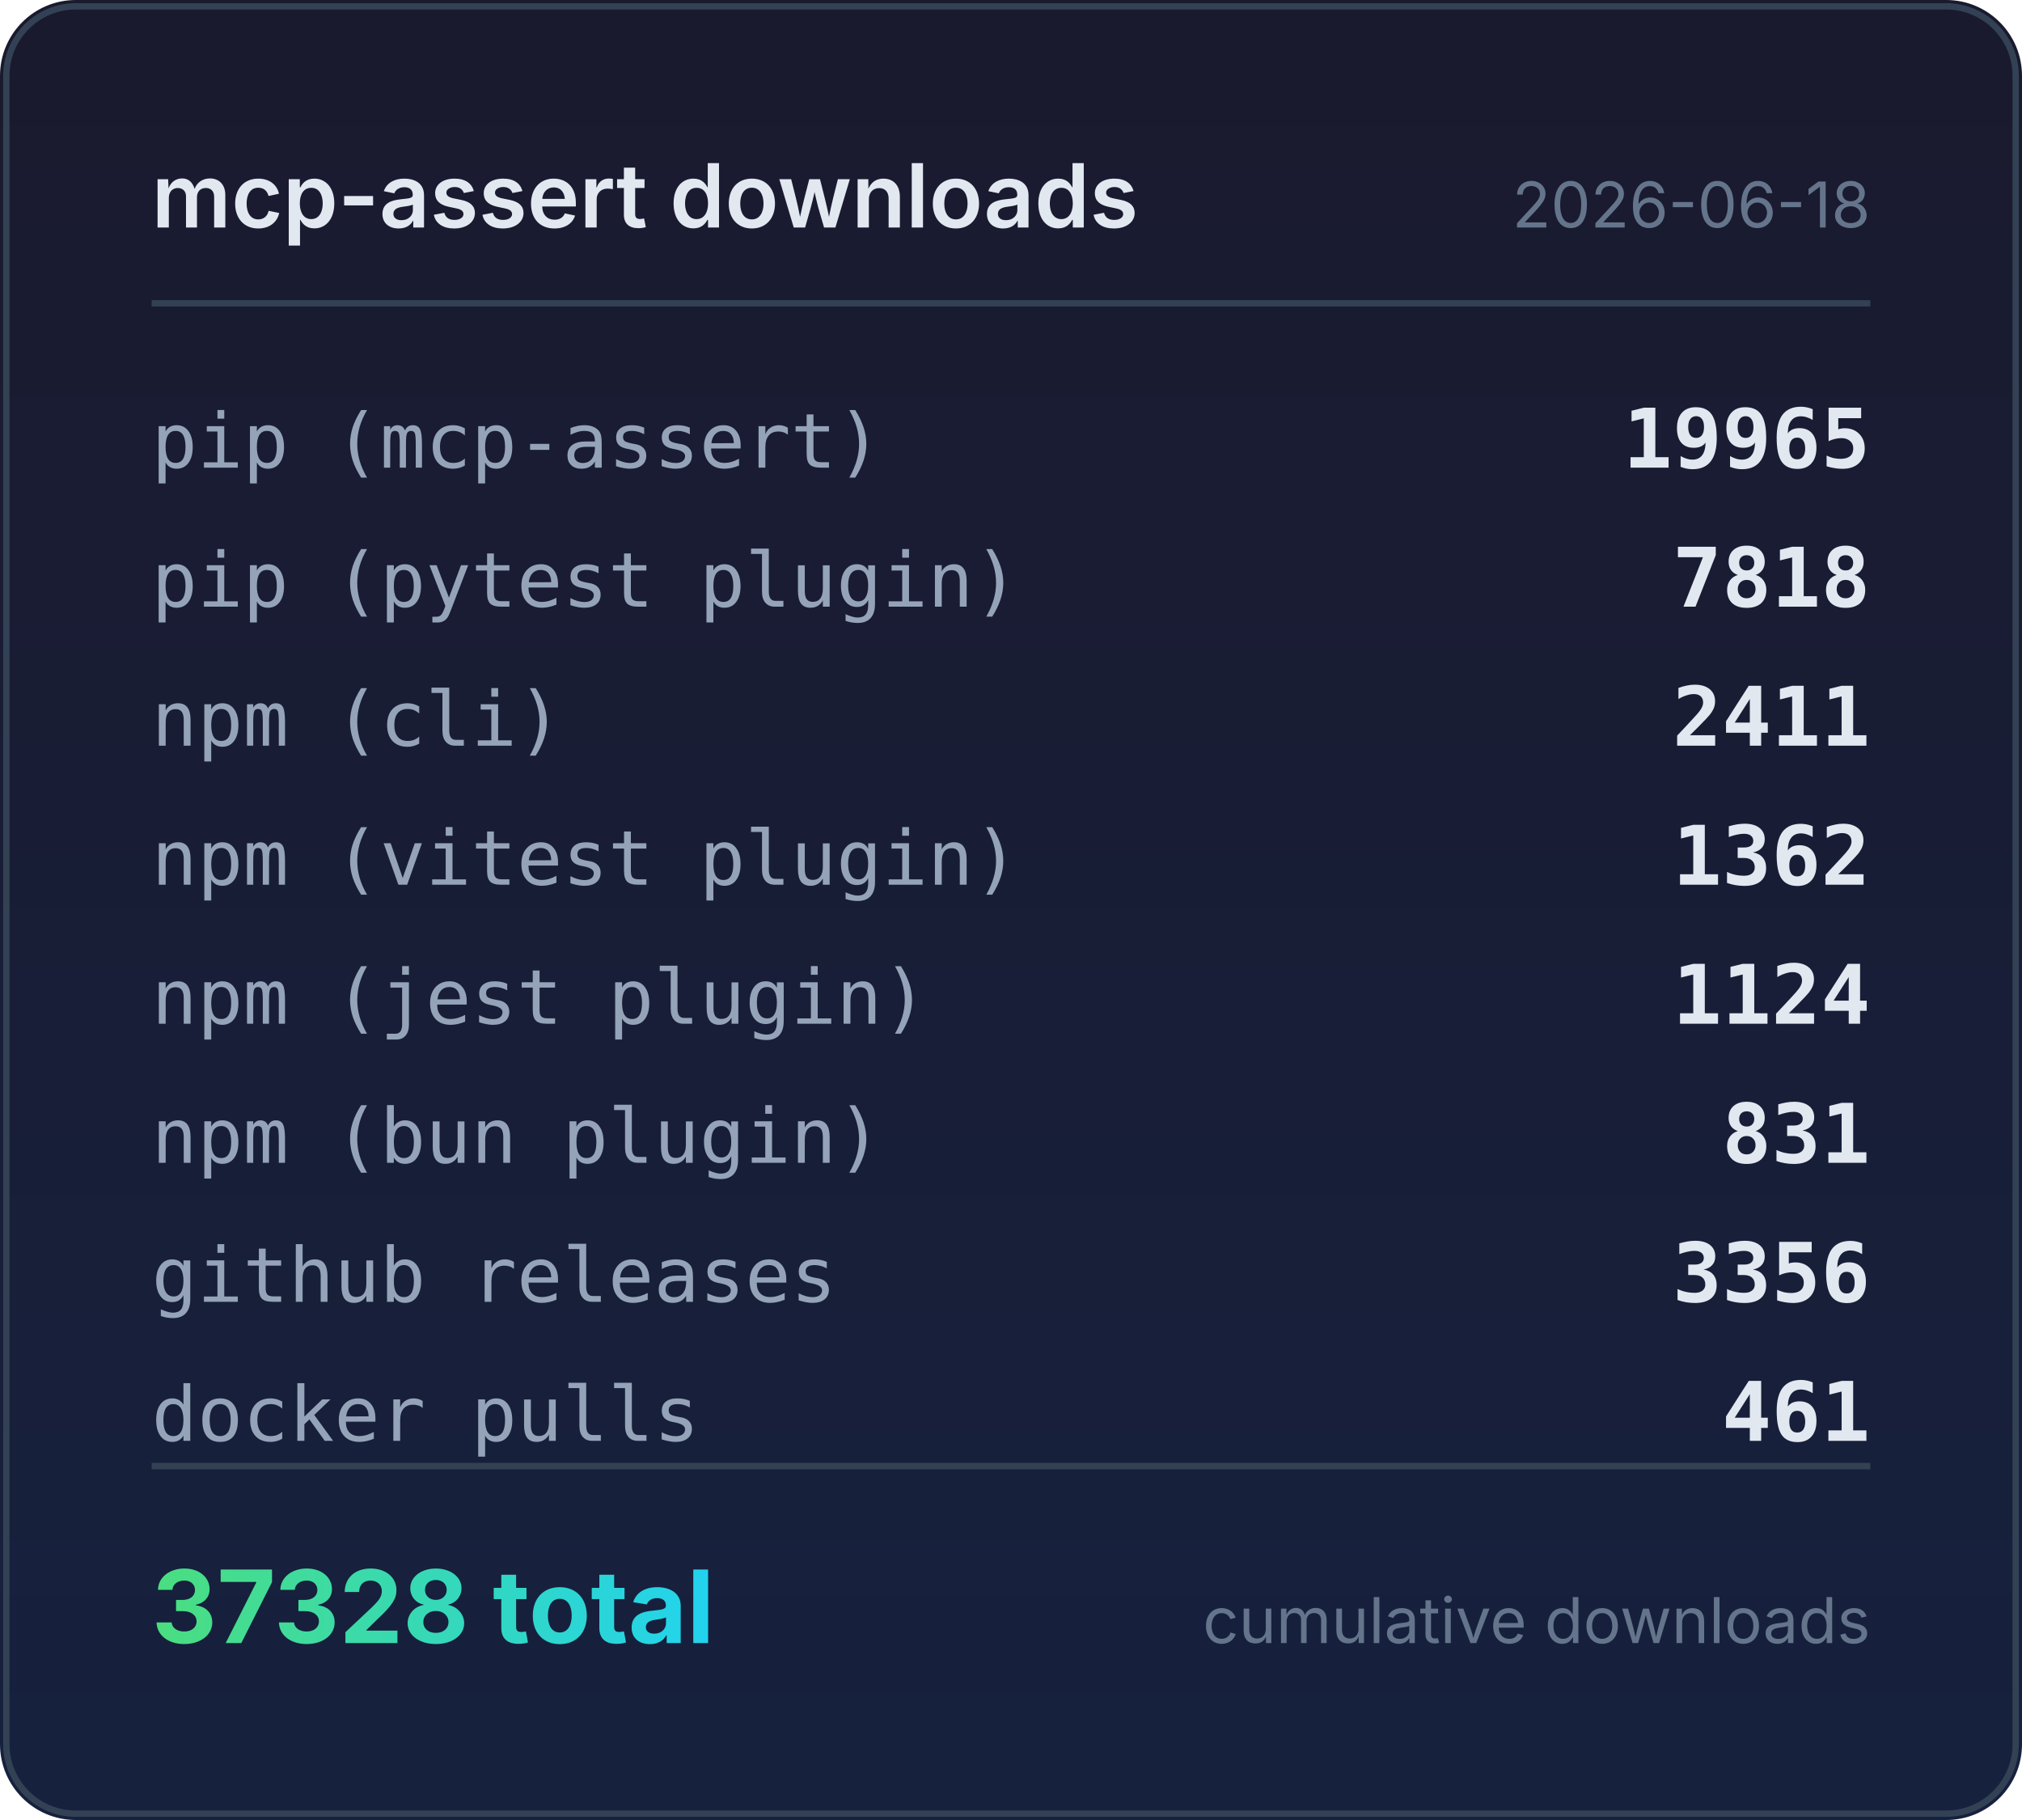
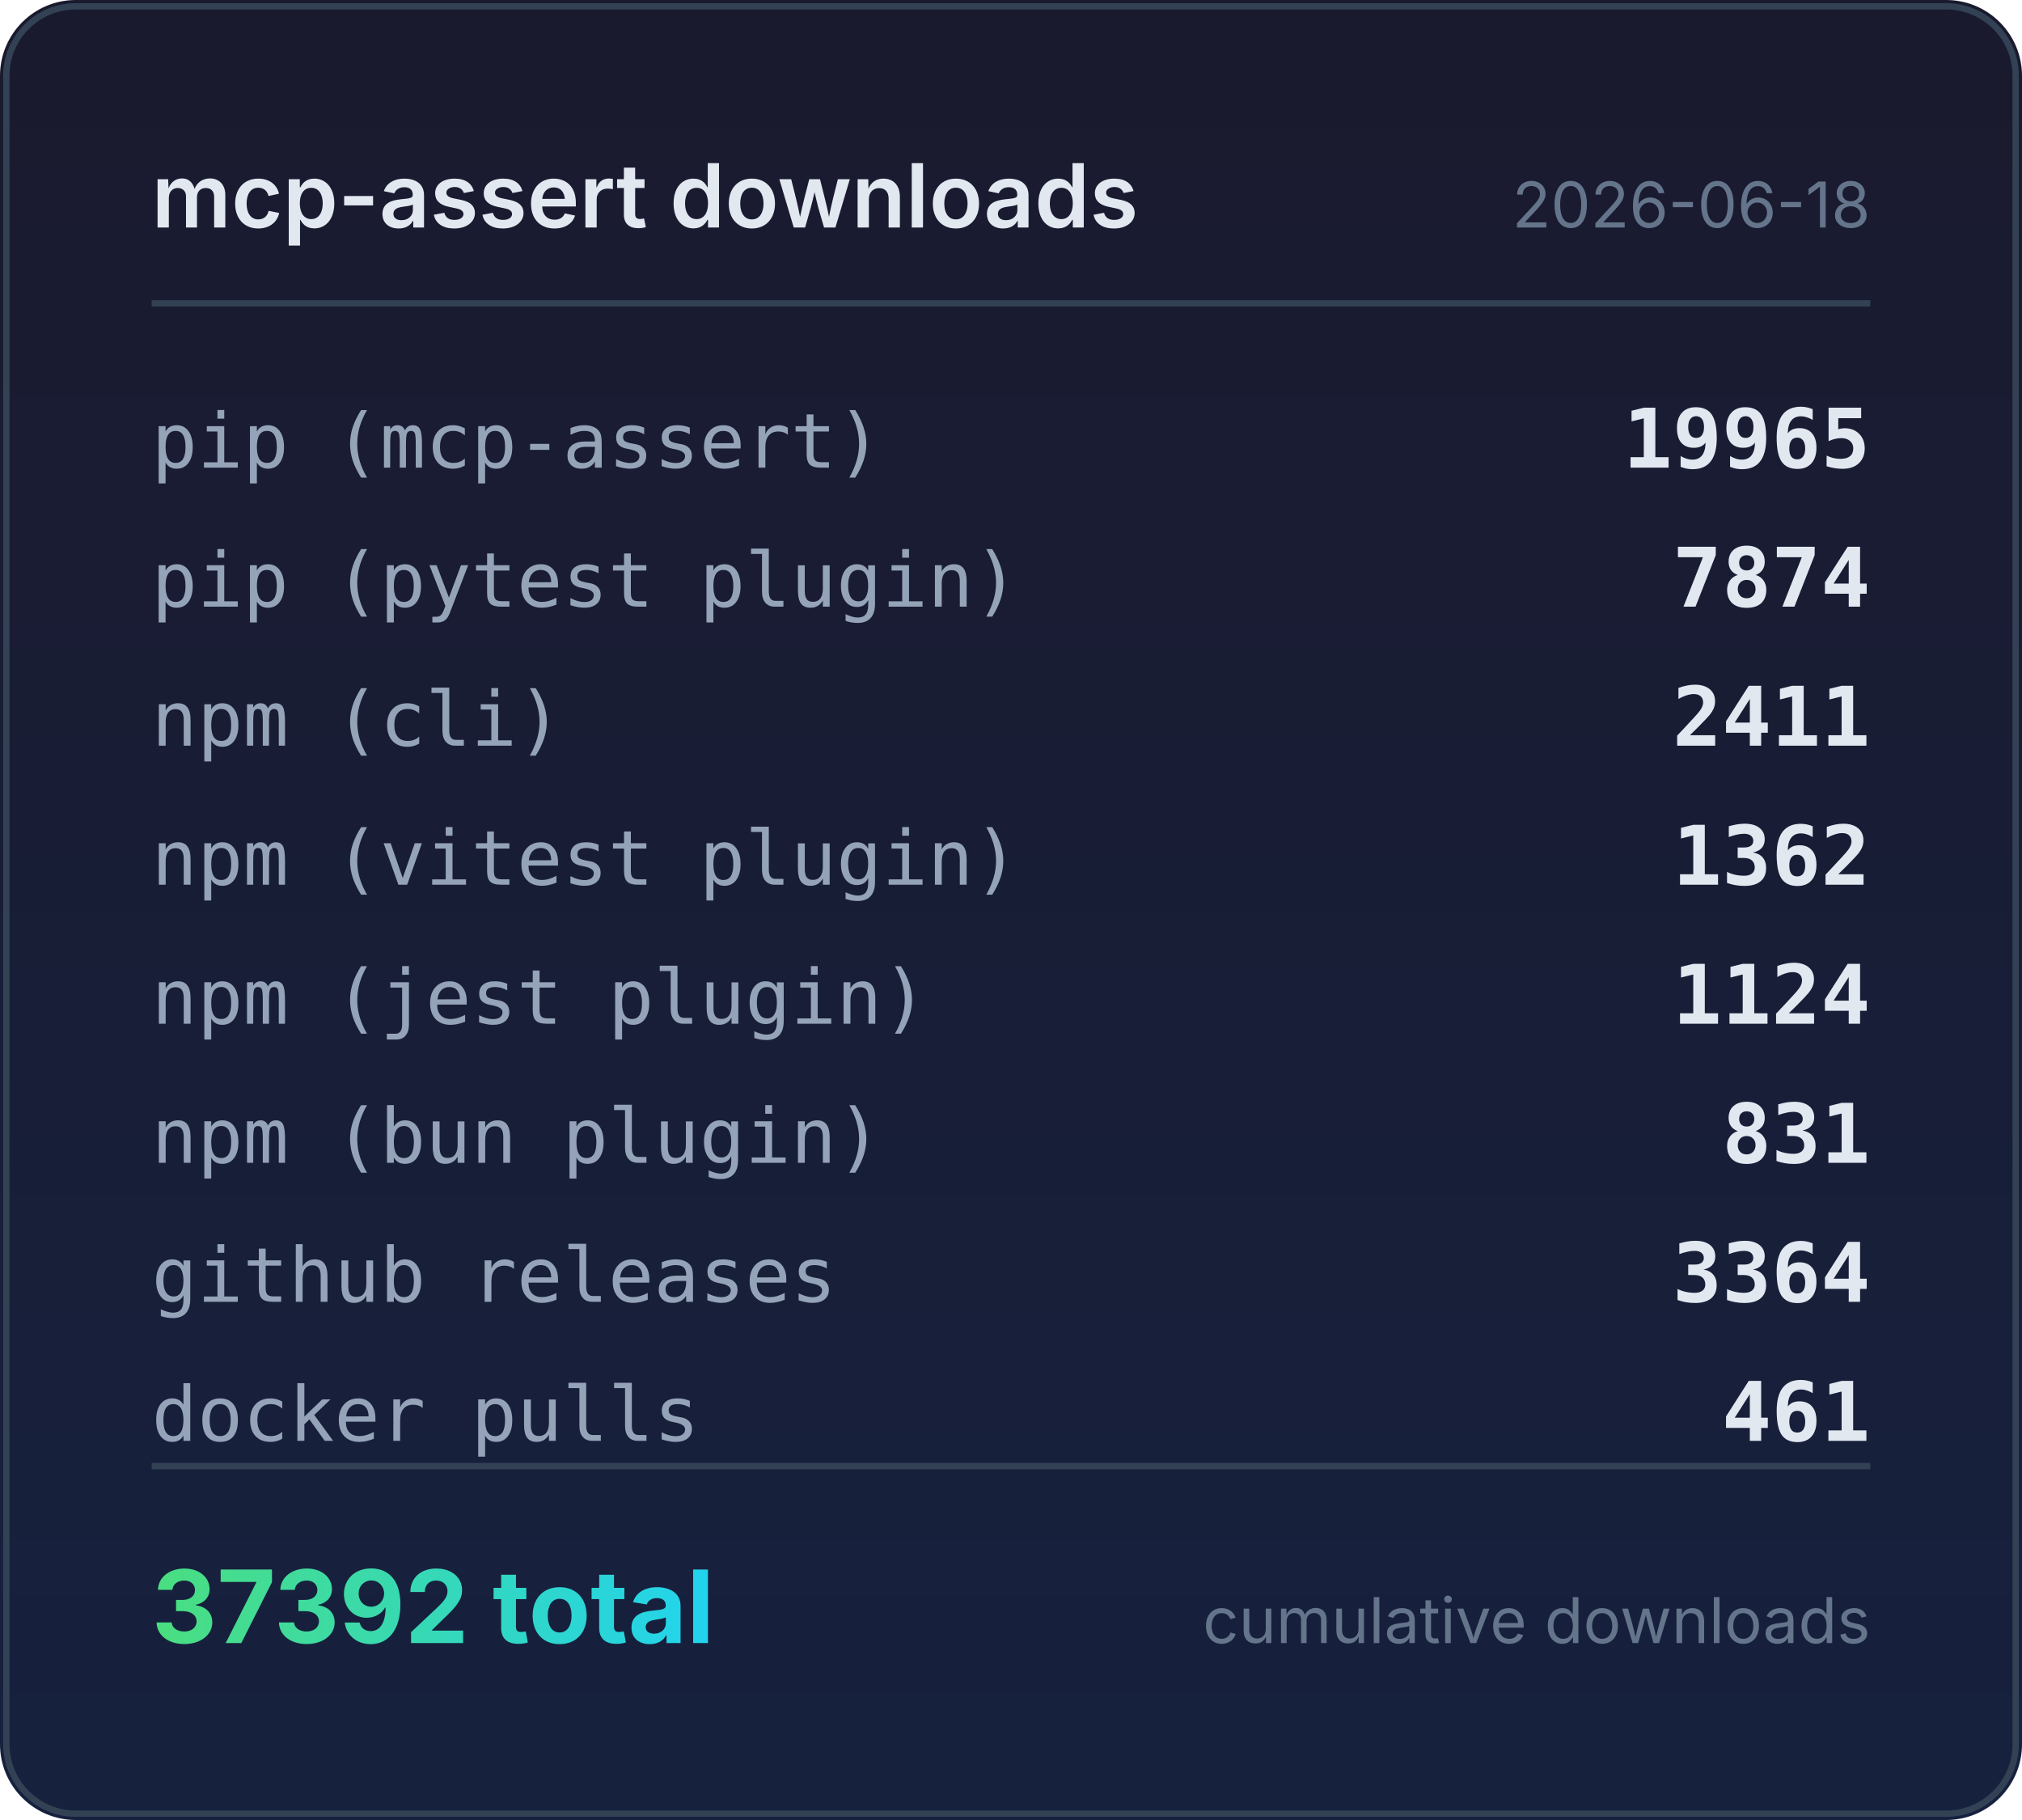
<svg xmlns="http://www.w3.org/2000/svg" width="320" height="288" viewBox="0 0 320 288">
  <defs>
    <linearGradient id="bg" x1="0" y1="0" x2="0" y2="1">
      <stop offset="0%" stop-color="#1a1a2e" />
      <stop offset="100%" stop-color="#16213e" />
    </linearGradient>
    <linearGradient id="accent" x1="0" y1="0" x2="1" y2="0">
      <stop offset="0%" stop-color="#4ade80" />
      <stop offset="100%" stop-color="#22d3ee" />
    </linearGradient>
  </defs>
  <rect width="320" height="288" rx="12" fill="url(#bg)" />
  <rect x="1" y="1" width="318" height="286" rx="11" fill="none" stroke="#334155" stroke-width="1" />
  <text x="24" y="36" fill="#e2e8f0" font-family="system-ui,-apple-system,sans-serif" font-size="14" font-weight="600">mcp-assert downloads</text>
  <text x="296" y="36" fill="#64748b" font-family="system-ui,-apple-system,sans-serif" font-size="10" text-anchor="end">2026-06-18</text>
  <line x1="24" y1="48" x2="296" y2="48" stroke="#334155" stroke-width="1" />
  <text x="24" y="74" fill="#94a3b8" font-family="ui-monospace,monospace" font-size="12">pip (mcp-assert)</text>
  <text x="296" y="74" fill="#e2e8f0" font-family="ui-monospace,monospace" font-size="13" font-weight="600" text-anchor="end">19965</text>
  <text x="24" y="96" fill="#94a3b8" font-family="ui-monospace,monospace" font-size="12">pip (pytest plugin)</text>
-   <text x="296" y="96" fill="#e2e8f0" font-family="ui-monospace,monospace" font-size="13" font-weight="600" text-anchor="end">7818</text>
+   <text x="296" y="96" fill="#e2e8f0" font-family="ui-monospace,monospace" font-size="13" font-weight="600" text-anchor="end">7874</text>
  <text x="24" y="118" fill="#94a3b8" font-family="ui-monospace,monospace" font-size="12">npm (cli)</text>
  <text x="296" y="118" fill="#e2e8f0" font-family="ui-monospace,monospace" font-size="13" font-weight="600" text-anchor="end">2411</text>
  <text x="24" y="140" fill="#94a3b8" font-family="ui-monospace,monospace" font-size="12">npm (vitest plugin)</text>
  <text x="296" y="140" fill="#e2e8f0" font-family="ui-monospace,monospace" font-size="13" font-weight="600" text-anchor="end">1362</text>
  <text x="24" y="162" fill="#94a3b8" font-family="ui-monospace,monospace" font-size="12">npm (jest plugin)</text>
  <text x="296" y="162" fill="#e2e8f0" font-family="ui-monospace,monospace" font-size="13" font-weight="600" text-anchor="end">1124</text>
  <text x="24" y="184" fill="#94a3b8" font-family="ui-monospace,monospace" font-size="12">npm (bun plugin)</text>
  <text x="296" y="184" fill="#e2e8f0" font-family="ui-monospace,monospace" font-size="13" font-weight="600" text-anchor="end">831</text>
  <text x="24" y="206" fill="#94a3b8" font-family="ui-monospace,monospace" font-size="12">github releases</text>
-   <text x="296" y="206" fill="#e2e8f0" font-family="ui-monospace,monospace" font-size="13" font-weight="600" text-anchor="end">3356</text>
+   <text x="296" y="206" fill="#e2e8f0" font-family="ui-monospace,monospace" font-size="13" font-weight="600" text-anchor="end">3364</text>
  <text x="24" y="228" fill="#94a3b8" font-family="ui-monospace,monospace" font-size="12">docker pulls</text>
  <text x="296" y="228" fill="#e2e8f0" font-family="ui-monospace,monospace" font-size="13" font-weight="600" text-anchor="end">461</text>
  <line x1="24" y1="232" x2="296" y2="232" stroke="#334155" stroke-width="1" />
-   <text x="24" y="260" fill="url(#accent)" font-family="system-ui,-apple-system,sans-serif" font-size="16" font-weight="700">37328 total</text>
+   <text x="24" y="260" fill="url(#accent)" font-family="system-ui,-apple-system,sans-serif" font-size="16" font-weight="700">37392 total</text>
  <text x="296" y="260" fill="#64748b" font-family="system-ui,-apple-system,sans-serif" font-size="10" text-anchor="end">cumulative downloads</text>
</svg>
